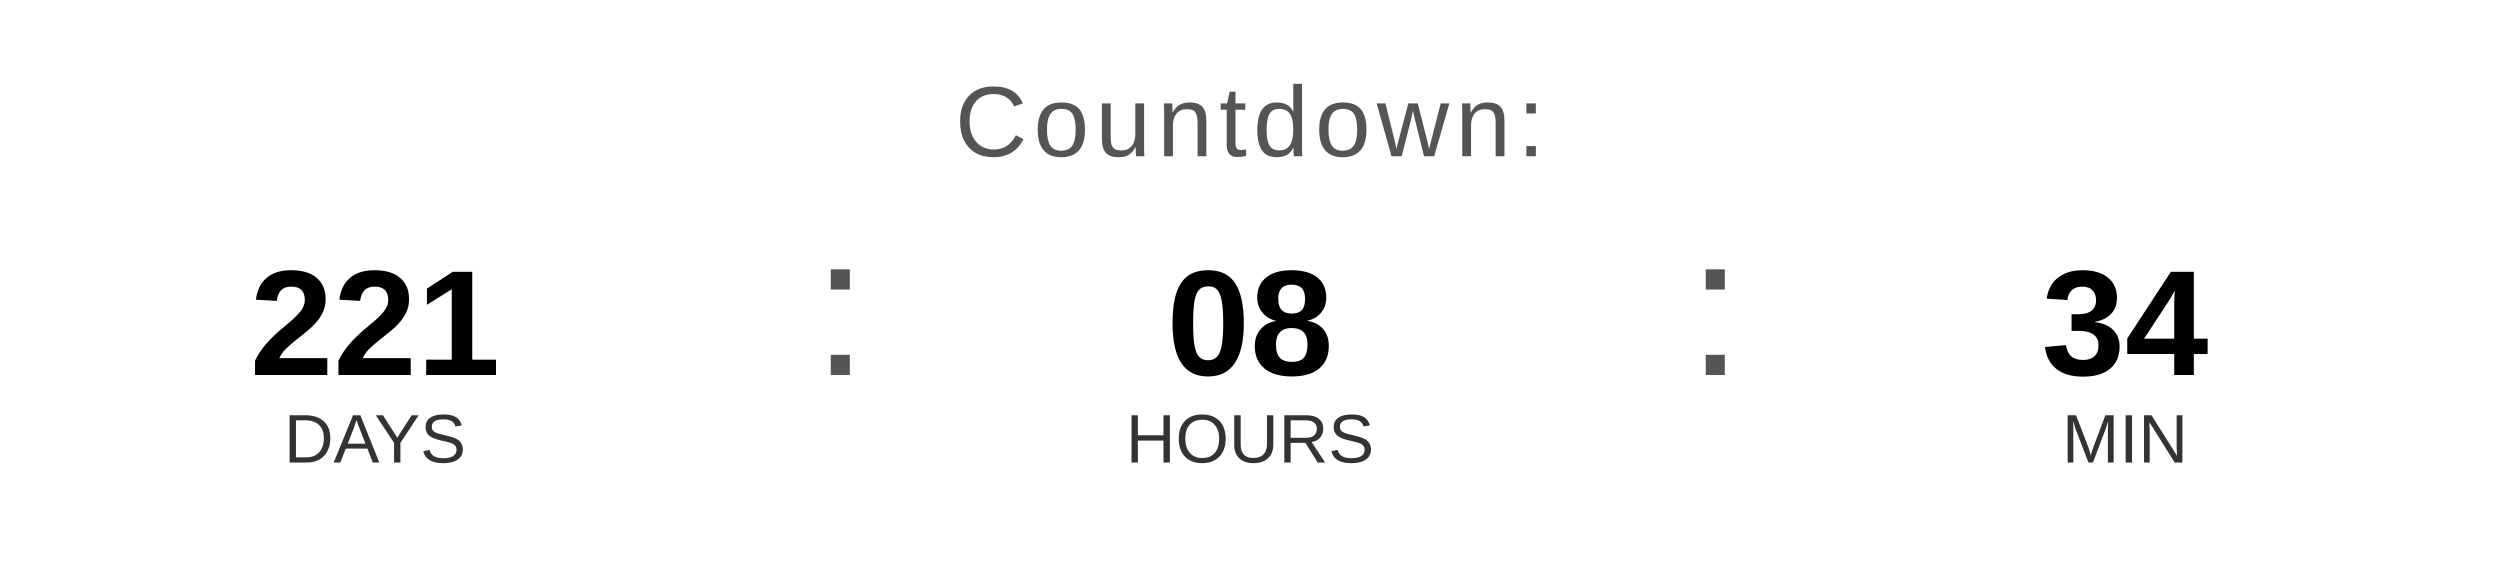
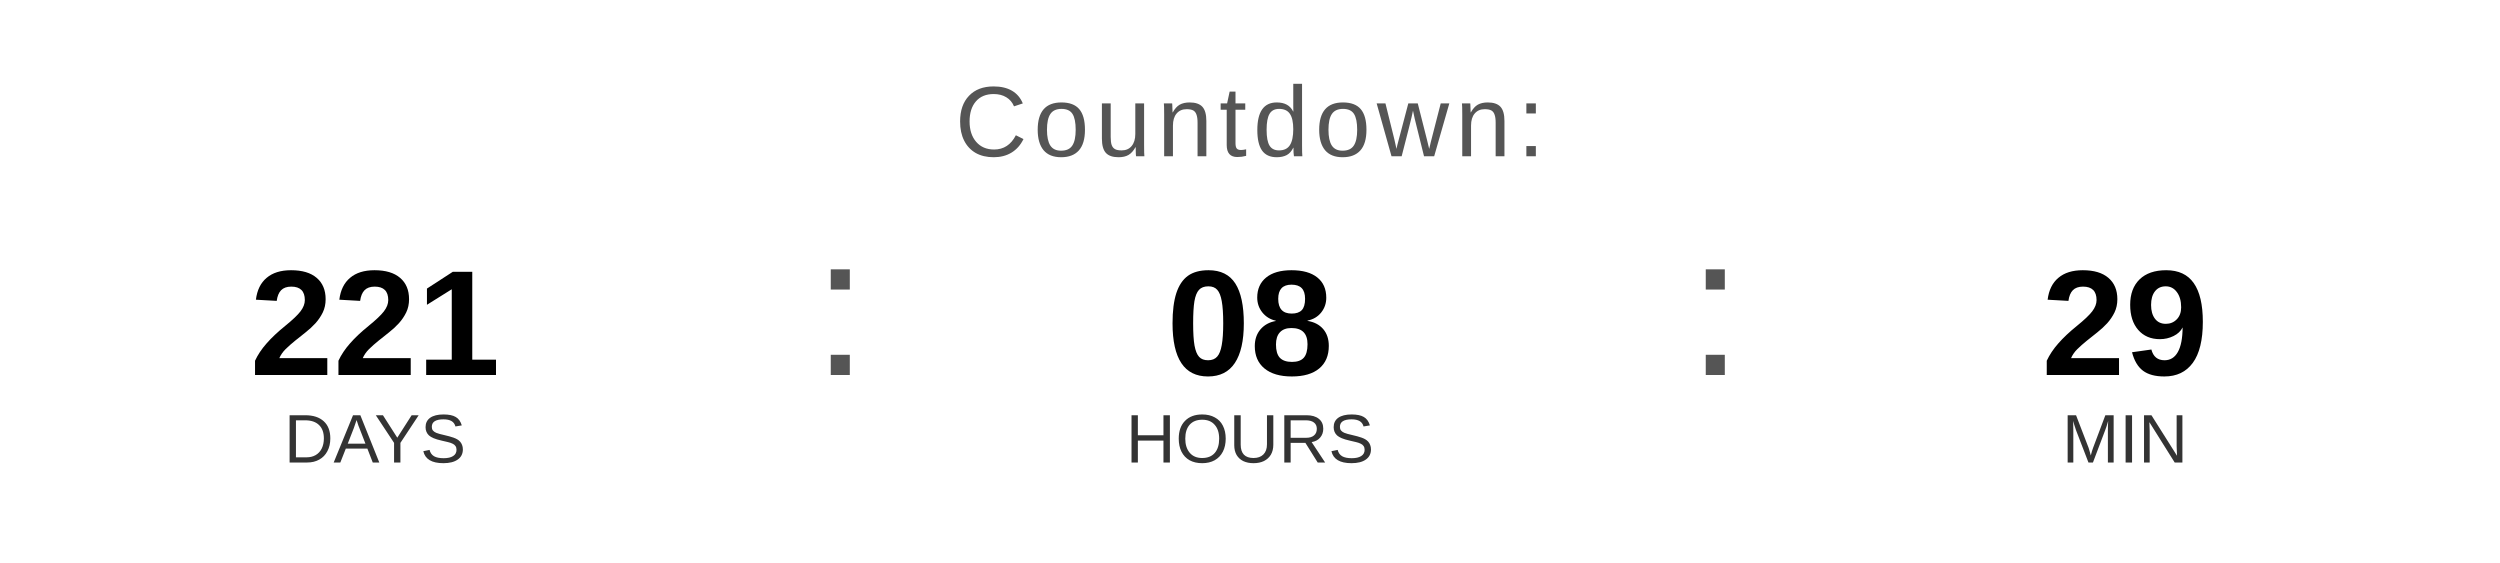
<svg xmlns="http://www.w3.org/2000/svg" width="400" height="90" viewBox="0 0 400 90">
  <text x="200" y="25" font-family="Arial, Helvetica, sans-serif" font-size="16" fill="#555555" text-anchor="middle" letter-spacing="1">
    Countdown:
  </text>
  <text x="60" y="60" font-family="Arial, Helvetica, sans-serif" font-size="24" font-weight="bold" fill="#000000" text-anchor="middle">221</text>
  <text x="60" y="74" font-family="Arial, Helvetica, sans-serif" font-size="11" fill="#333333" text-anchor="middle">DAYS</text>
  <text x="130" y="60" font-family="Arial, sans-serif" font-size="32" fill="#555555">:</text>
  <text x="200" y="60" font-family="Arial, Helvetica, sans-serif" font-size="24" font-weight="bold" fill="#000000" text-anchor="middle">08</text>
  <text x="200" y="74" font-family="Arial, Helvetica, sans-serif" font-size="11" fill="#333333" text-anchor="middle">HOURS</text>
  <text x="270" y="60" font-family="Arial, sans-serif" font-size="32" fill="#555555">:</text>
-   <text x="340" y="60" font-family="Arial, Helvetica, sans-serif" font-size="24" font-weight="bold" fill="#000000" text-anchor="middle">34</text>
+   <text x="340" y="60" font-family="Arial, Helvetica, sans-serif" font-size="24" font-weight="bold" fill="#000000" text-anchor="middle">29</text>
  <text x="340" y="74" font-family="Arial, Helvetica, sans-serif" font-size="11" fill="#333333" text-anchor="middle">MIN</text>
</svg>
